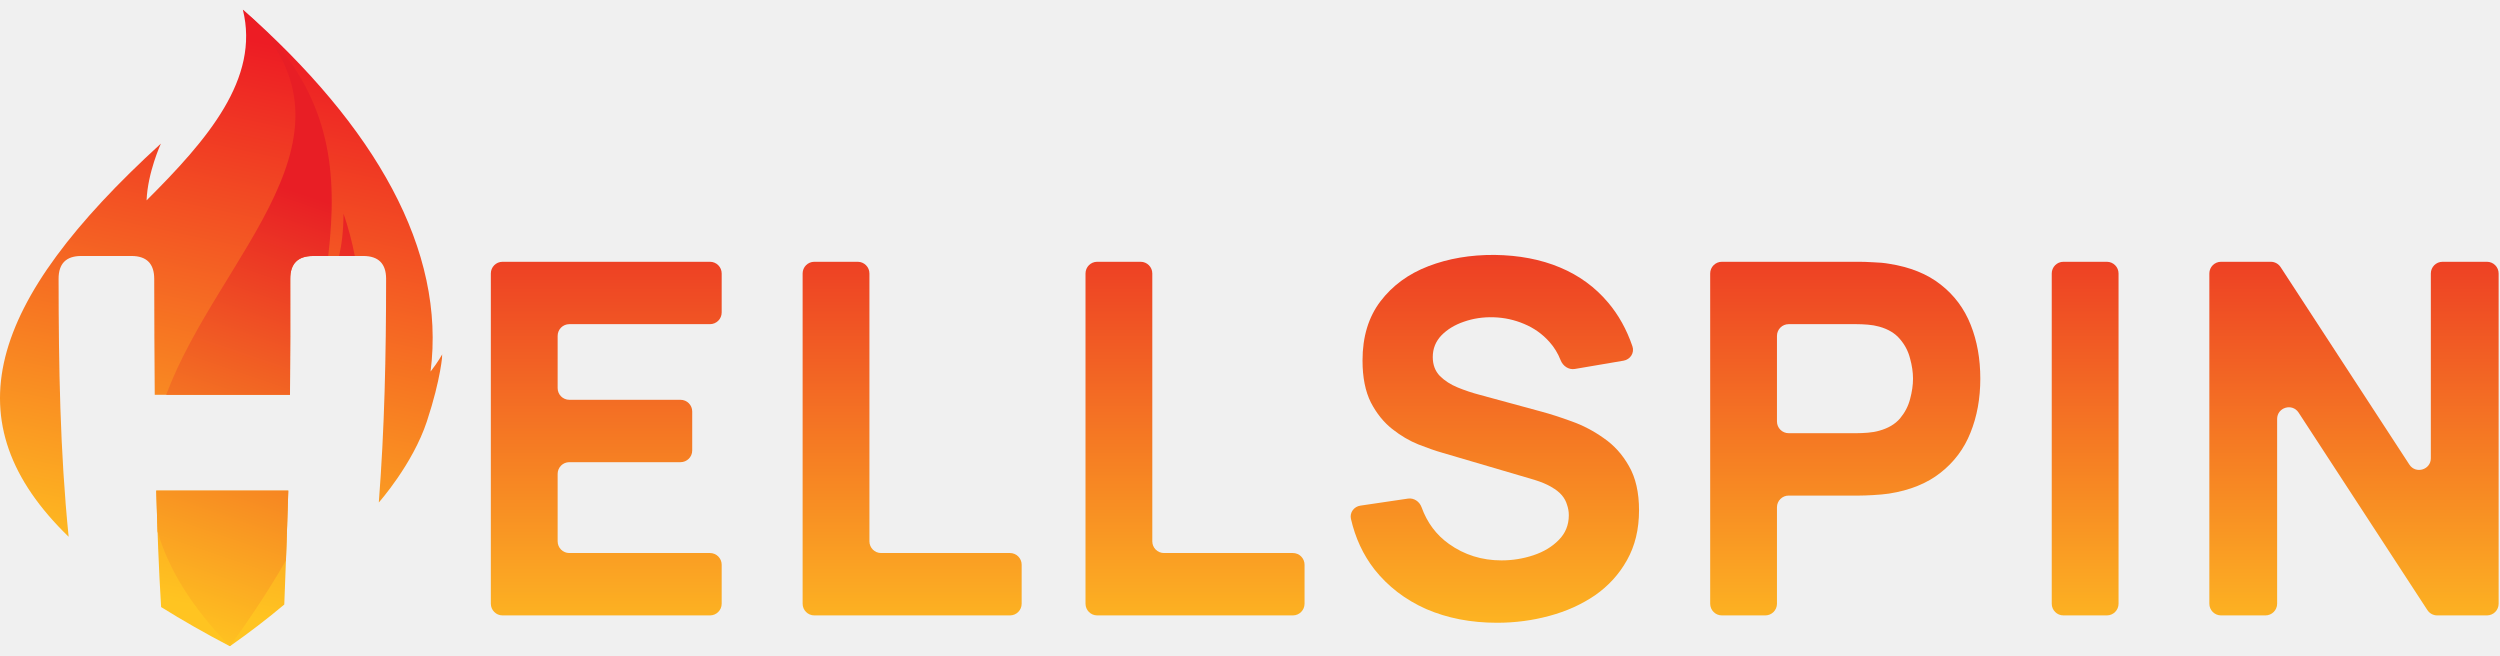
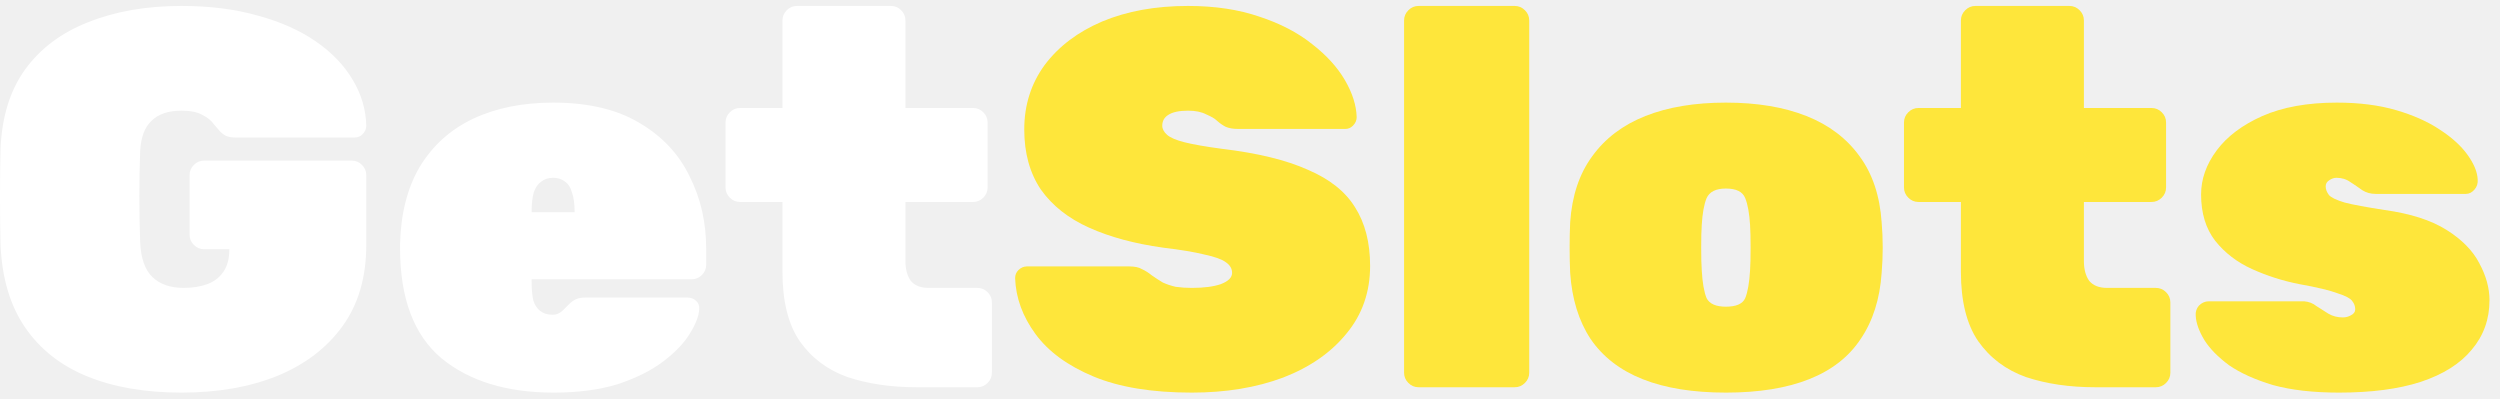
- <svg xmlns="http://www.w3.org/2000/svg" width="122" height="32" viewBox="0 0 122 32" fill="none">
-   <mask id="mask0_9191_130509" style="mask-type:luminance" maskUnits="userSpaceOnUse" x="0" y="0" width="22" height="32">
-     <path d="M21.589 0.462H0V31.537H21.589V0.462Z" fill="white" />
-   </mask>
-   <g mask="url(#mask0_9191_130509)">
-     <path fill-rule="evenodd" clip-rule="evenodd" d="M11.849 0.462C18.326 6.187 21.768 12.203 21.012 18.133C21.373 17.67 21.589 17.279 21.589 17.279C21.589 17.279 21.529 18.453 20.833 20.56C20.138 22.666 18.488 24.518 18.486 24.52C18.764 20.91 18.842 17.383 18.842 13.605C18.842 12.866 18.468 12.492 17.726 12.492H15.278C14.536 12.492 14.165 12.866 14.165 13.605C14.167 15.492 14.17 17.378 14.152 19.265H7.551C7.537 17.378 7.527 15.492 7.526 13.605C7.525 12.866 7.155 12.492 6.414 12.492H3.966C3.225 12.492 2.858 12.866 2.859 13.605C2.864 17.863 2.926 22.007 3.35 26.195C-2.403 20.613 -0.647 14.771 7.853 7.006C7.853 7.006 7.209 8.399 7.153 9.778C10.116 6.822 12.695 3.845 11.849 0.462ZM13.873 29.5C13.945 27.646 14.015 25.795 14.069 23.94H7.626C7.678 25.827 7.744 27.716 7.861 29.6L7.862 29.624C8.88 30.26 9.996 30.897 11.217 31.537C12.176 30.864 13.061 30.184 13.874 29.5H13.873Z" fill="url(#paint0_linear_9191_130509)" />
-     <path fill-rule="evenodd" clip-rule="evenodd" d="M11.848 0.462C12.277 0.856 12.69 1.248 13.09 1.64C16.096 5.025 16.499 8.338 16.018 12.493H15.277C14.535 12.493 14.163 12.866 14.164 13.605C14.166 15.492 14.168 17.378 14.151 19.265H8.109C10.709 12.341 18.377 6.537 11.848 0.462ZM16.546 12.493H17.315C17.183 11.806 17.002 11.118 16.765 10.431C16.757 11.301 16.671 11.97 16.546 12.493ZM13.954 27.349C13.003 29.005 12.021 30.431 11.215 31.537C9.303 29.577 8.208 27.716 7.687 25.936C7.663 25.271 7.643 24.605 7.625 23.94H14.068C14.035 25.077 13.995 26.213 13.954 27.349Z" fill="url(#paint1_linear_9191_130509)" />
-   </g>
-   <path d="M24.523 30.032C24.209 30.032 23.953 29.776 23.953 29.461V13.346C23.953 13.031 24.209 12.775 24.523 12.775H34.647C34.962 12.775 35.218 13.031 35.218 13.346V15.249C35.218 15.564 34.962 15.819 34.647 15.819H27.783C27.468 15.819 27.213 16.075 27.213 16.39V18.94C27.213 19.255 27.468 19.51 27.783 19.51H33.209C33.524 19.51 33.78 19.765 33.78 20.08V21.983C33.78 22.299 33.524 22.554 33.209 22.554H27.783C27.468 22.554 27.213 22.809 27.213 23.124V26.417C27.213 26.732 27.468 26.988 27.783 26.988H34.647C34.962 26.988 35.218 27.243 35.218 27.558V29.461C35.218 29.776 34.962 30.032 34.647 30.032H24.523Z" fill="url(#paint2_linear_9191_130509)" />
-   <path d="M39.738 30.032C39.423 30.032 39.168 29.776 39.168 29.461V13.346C39.168 13.031 39.423 12.775 39.738 12.775H41.857C42.172 12.775 42.428 13.031 42.428 13.346V26.417C42.428 26.732 42.683 26.988 42.998 26.988H49.287C49.602 26.988 49.857 27.243 49.857 27.558V29.461C49.857 29.776 49.602 30.032 49.287 30.032H39.738Z" fill="url(#paint3_linear_9191_130509)" />
-   <path d="M53.543 30.032C53.228 30.032 52.973 29.776 52.973 29.461V13.346C52.973 13.031 53.228 12.775 53.543 12.775H55.662C55.977 12.775 56.232 13.031 56.232 13.346V26.417C56.232 26.732 56.487 26.988 56.803 26.988H63.092C63.407 26.988 63.662 27.243 63.662 27.558V29.461C63.662 29.776 63.407 30.032 63.092 30.032H53.543Z" fill="url(#paint4_linear_9191_130509)" />
-   <path d="M73.058 30.391C71.78 30.391 70.625 30.167 69.595 29.72C68.572 29.265 67.73 28.617 67.067 27.779C66.519 27.071 66.139 26.252 65.926 25.321C65.856 25.013 66.074 24.721 66.386 24.675L68.708 24.332C69 24.288 69.273 24.477 69.373 24.754C69.644 25.506 70.09 26.103 70.71 26.544C71.46 27.079 72.315 27.347 73.274 27.347C73.809 27.347 74.329 27.263 74.832 27.096C75.335 26.928 75.746 26.68 76.066 26.352C76.393 26.025 76.558 25.622 76.558 25.142C76.558 24.966 76.529 24.799 76.473 24.639C76.425 24.471 76.342 24.315 76.222 24.172C76.102 24.028 75.93 23.892 75.706 23.764C75.491 23.636 75.215 23.52 74.88 23.416L70.398 22.098C70.062 22.003 69.671 21.867 69.224 21.691C68.784 21.515 68.356 21.264 67.941 20.936C67.526 20.608 67.178 20.177 66.899 19.642C66.627 19.099 66.491 18.416 66.491 17.593C66.491 16.434 66.783 15.472 67.366 14.705C67.949 13.938 68.728 13.366 69.703 12.991C70.678 12.616 71.756 12.432 72.939 12.44C74.129 12.456 75.191 12.659 76.126 13.051C77.061 13.442 77.844 14.014 78.475 14.764C78.986 15.367 79.382 16.079 79.663 16.902C79.771 17.218 79.558 17.545 79.229 17.601L76.849 18.006C76.551 18.056 76.271 17.862 76.16 17.581C76.026 17.241 75.843 16.941 75.61 16.682C75.267 16.298 74.856 16.007 74.376 15.807C73.905 15.607 73.41 15.499 72.891 15.483C72.379 15.467 71.896 15.539 71.44 15.699C70.993 15.851 70.625 16.075 70.338 16.37C70.058 16.666 69.919 17.017 69.919 17.425C69.919 17.8 70.034 18.108 70.266 18.348C70.498 18.579 70.79 18.767 71.141 18.911C71.493 19.055 71.852 19.174 72.219 19.27L75.215 20.085C75.663 20.205 76.158 20.365 76.701 20.564C77.245 20.756 77.764 21.028 78.259 21.379C78.762 21.723 79.174 22.178 79.493 22.745C79.821 23.313 79.985 24.032 79.985 24.902C79.985 25.829 79.789 26.64 79.397 27.335C79.014 28.022 78.494 28.593 77.839 29.049C77.184 29.496 76.441 29.832 75.61 30.055C74.788 30.279 73.937 30.391 73.058 30.391Z" fill="url(#paint5_linear_9191_130509)" />
-   <path d="M84.027 30.032C83.712 30.032 83.457 29.776 83.457 29.461V13.346C83.457 13.031 83.712 12.775 84.027 12.775H90.743C90.911 12.775 91.134 12.783 91.414 12.799C91.702 12.807 91.957 12.831 92.181 12.871C93.212 13.031 94.054 13.371 94.709 13.89C95.372 14.409 95.859 15.064 96.171 15.855C96.483 16.638 96.639 17.513 96.639 18.48C96.639 19.446 96.479 20.325 96.159 21.116C95.848 21.899 95.361 22.55 94.698 23.069C94.042 23.588 93.204 23.928 92.181 24.088C91.957 24.12 91.702 24.144 91.414 24.16C91.126 24.176 90.903 24.184 90.743 24.184H87.287C86.972 24.184 86.716 24.439 86.716 24.754V29.461C86.716 29.776 86.461 30.032 86.146 30.032H84.027ZM86.716 20.57C86.716 20.884 86.972 21.14 87.287 21.14H90.599C90.767 21.14 90.951 21.132 91.15 21.116C91.35 21.1 91.534 21.068 91.702 21.02C92.141 20.9 92.48 20.7 92.72 20.421C92.96 20.133 93.124 19.818 93.212 19.474C93.307 19.123 93.355 18.791 93.355 18.48C93.355 18.168 93.307 17.84 93.212 17.497C93.124 17.145 92.96 16.83 92.72 16.55C92.48 16.263 92.141 16.059 91.702 15.939C91.534 15.891 91.35 15.859 91.15 15.843C90.951 15.827 90.767 15.819 90.599 15.819H87.287C86.972 15.819 86.716 16.075 86.716 16.39V20.57Z" fill="url(#paint6_linear_9191_130509)" />
-   <path d="M100.695 30.032C100.38 30.032 100.125 29.776 100.125 29.461V13.346C100.125 13.031 100.38 12.775 100.695 12.775H102.814C103.129 12.775 103.385 13.031 103.385 13.346V29.461C103.385 29.776 103.129 30.032 102.814 30.032H100.695Z" fill="url(#paint7_linear_9191_130509)" />
-   <path d="M108.387 30.032C108.072 30.032 107.816 29.776 107.816 29.461V13.346C107.816 13.031 108.072 12.775 108.387 12.775H110.815C111.008 12.775 111.187 12.873 111.293 13.034L117.577 22.672C117.887 23.147 118.625 22.928 118.625 22.361V13.346C118.625 13.031 118.881 12.775 119.196 12.775H121.363C121.678 12.775 121.933 13.031 121.933 13.346V29.461C121.933 29.776 121.678 30.032 121.363 30.032H118.934C118.742 30.032 118.562 29.934 118.457 29.773L112.172 20.135C111.862 19.66 111.124 19.879 111.124 20.446V29.461C111.124 29.776 110.868 30.032 110.553 30.032H108.387Z" fill="url(#paint8_linear_9191_130509)" />
-   <defs>
-     <linearGradient id="paint0_linear_9191_130509" x1="14.136" y1="2.353" x2="8.457" y2="29.366" gradientUnits="userSpaceOnUse">
-       <stop stop-color="#ED1C24" />
-       <stop offset="1" stop-color="#FFC421" />
-     </linearGradient>
-     <linearGradient id="paint1_linear_9191_130509" x1="14.468" y1="9.347" x2="7.239" y2="30.558" gradientUnits="userSpaceOnUse">
-       <stop stop-color="#E81E25" />
-       <stop offset="1" stop-color="#FFC421" />
-     </linearGradient>
-     <linearGradient id="paint2_linear_9191_130509" x1="75.294" y1="8.97" x2="75.294" y2="32.937" gradientUnits="userSpaceOnUse">
-       <stop stop-color="#EA2825" />
-       <stop offset="1" stop-color="#FFC422" />
-     </linearGradient>
-     <linearGradient id="paint3_linear_9191_130509" x1="75.293" y1="8.97" x2="75.293" y2="32.937" gradientUnits="userSpaceOnUse">
-       <stop stop-color="#EA2825" />
-       <stop offset="1" stop-color="#FFC422" />
-     </linearGradient>
-     <linearGradient id="paint4_linear_9191_130509" x1="75.293" y1="8.97" x2="75.293" y2="32.937" gradientUnits="userSpaceOnUse">
-       <stop stop-color="#EA2825" />
-       <stop offset="1" stop-color="#FFC422" />
-     </linearGradient>
-     <linearGradient id="paint5_linear_9191_130509" x1="75.294" y1="8.969" x2="75.294" y2="32.936" gradientUnits="userSpaceOnUse">
-       <stop stop-color="#EA2825" />
-       <stop offset="1" stop-color="#FFC422" />
-     </linearGradient>
-     <linearGradient id="paint6_linear_9191_130509" x1="75.293" y1="8.97" x2="75.293" y2="32.937" gradientUnits="userSpaceOnUse">
-       <stop stop-color="#EA2825" />
-       <stop offset="1" stop-color="#FFC422" />
-     </linearGradient>
-     <linearGradient id="paint7_linear_9191_130509" x1="75.295" y1="8.97" x2="75.295" y2="32.937" gradientUnits="userSpaceOnUse">
-       <stop stop-color="#EA2825" />
-       <stop offset="1" stop-color="#FFC422" />
-     </linearGradient>
-     <linearGradient id="paint8_linear_9191_130509" x1="75.296" y1="8.97" x2="75.296" y2="32.937" gradientUnits="userSpaceOnUse">
-       <stop stop-color="#EA2825" />
-       <stop offset="1" stop-color="#FFC422" />
-     </linearGradient>
-   </defs>
+ <svg xmlns="http://www.w3.org/2000/svg" width="138" height="22" viewBox="0 0 138 22" fill="none">
+   <path d="M10.02 21.672C8.024 21.672 6.295 21.376 4.832 20.783C3.37 20.19 2.223 19.291 1.393 18.085C0.563 16.88 0.109 15.358 0.03 13.52C0.01 12.71 0 11.83 0 10.882C0 9.933 0.01 9.034 0.03 8.184C0.109 6.425 0.563 4.972 1.393 3.826C2.243 2.66 3.409 1.791 4.891 1.217C6.374 0.625 8.083 0.328 10.02 0.328C11.581 0.328 12.984 0.506 14.229 0.862C15.475 1.198 16.542 1.672 17.431 2.285C18.32 2.897 19.002 3.609 19.477 4.419C19.951 5.21 20.198 6.05 20.218 6.939C20.218 7.117 20.149 7.275 20.01 7.413C19.892 7.532 19.743 7.591 19.566 7.591H13.014C12.797 7.591 12.619 7.561 12.48 7.502C12.362 7.443 12.253 7.364 12.154 7.265C12.075 7.166 11.957 7.028 11.799 6.85C11.66 6.652 11.453 6.484 11.176 6.346C10.899 6.188 10.514 6.109 10.02 6.109C9.289 6.109 8.735 6.297 8.36 6.672C7.984 7.028 7.777 7.581 7.737 8.332C7.678 9.973 7.678 11.652 7.737 13.372C7.777 14.261 8.004 14.903 8.419 15.299C8.834 15.694 9.407 15.892 10.139 15.892C10.633 15.892 11.067 15.822 11.443 15.684C11.818 15.546 12.115 15.319 12.332 15.002C12.55 14.686 12.658 14.281 12.658 13.787V13.757H11.265C11.048 13.757 10.86 13.678 10.702 13.52C10.544 13.362 10.465 13.174 10.465 12.957V9.666C10.465 9.449 10.544 9.261 10.702 9.103C10.86 8.945 11.048 8.866 11.265 8.866H19.417C19.635 8.866 19.823 8.945 19.981 9.103C20.139 9.261 20.218 9.449 20.218 9.666V13.52C20.218 15.299 19.783 16.791 18.913 17.996C18.044 19.202 16.838 20.121 15.297 20.753C13.775 21.366 12.016 21.672 10.02 21.672Z" fill="white" />
+   <path d="M30.562 21.672C27.973 21.672 25.907 21.04 24.366 19.775C22.844 18.491 22.083 16.465 22.083 13.698C22.083 13.658 22.083 13.619 22.083 13.579C22.083 13.54 22.083 13.51 22.083 13.49C22.123 11.791 22.488 10.358 23.18 9.192C23.892 8.026 24.87 7.146 26.115 6.554C27.38 5.961 28.852 5.664 30.532 5.664C32.469 5.664 34.06 6.04 35.305 6.791C36.55 7.522 37.469 8.5 38.062 9.726C38.675 10.931 38.981 12.265 38.981 13.728V14.617C38.981 14.834 38.902 15.022 38.744 15.18C38.586 15.338 38.398 15.417 38.18 15.417H29.346C29.346 15.437 29.346 15.457 29.346 15.477C29.346 15.496 29.346 15.526 29.346 15.566C29.346 15.961 29.376 16.297 29.435 16.573C29.514 16.83 29.643 17.028 29.821 17.166C29.998 17.305 30.226 17.374 30.502 17.374C30.621 17.374 30.72 17.354 30.799 17.315C30.898 17.275 30.987 17.216 31.066 17.137C31.165 17.038 31.263 16.939 31.362 16.84C31.54 16.662 31.688 16.554 31.807 16.514C31.925 16.455 32.103 16.425 32.34 16.425H37.943C38.141 16.425 38.299 16.485 38.418 16.603C38.556 16.722 38.615 16.88 38.596 17.077C38.576 17.453 38.398 17.907 38.062 18.441C37.746 18.955 37.261 19.459 36.609 19.953C35.957 20.447 35.127 20.862 34.119 21.198C33.111 21.514 31.925 21.672 30.562 21.672ZM29.346 11.712H31.718V11.682C31.718 11.247 31.669 10.892 31.57 10.615C31.491 10.338 31.362 10.141 31.184 10.022C31.006 9.884 30.789 9.814 30.532 9.814C30.275 9.814 30.058 9.884 29.88 10.022C29.702 10.141 29.564 10.338 29.465 10.615C29.386 10.892 29.346 11.247 29.346 11.682V11.712Z" fill="white" />
+   <path d="M50.603 21.376C49.18 21.376 47.905 21.188 46.779 20.813C45.672 20.417 44.793 19.755 44.14 18.826C43.508 17.898 43.192 16.623 43.192 15.002V11.149H40.85C40.633 11.149 40.445 11.069 40.287 10.911C40.129 10.753 40.049 10.566 40.049 10.348V6.761C40.049 6.544 40.129 6.356 40.287 6.198C40.445 6.04 40.633 5.961 40.85 5.961H43.192V1.129C43.192 0.911 43.271 0.723 43.429 0.565C43.587 0.407 43.775 0.328 43.992 0.328H49.18C49.397 0.328 49.585 0.407 49.743 0.565C49.901 0.723 49.98 0.911 49.98 1.129V5.961H53.716C53.933 5.961 54.121 6.04 54.279 6.198C54.437 6.356 54.516 6.544 54.516 6.761V10.348C54.516 10.566 54.437 10.753 54.279 10.911C54.121 11.069 53.933 11.149 53.716 11.149H49.98V14.409C49.98 14.864 50.079 15.23 50.277 15.506C50.494 15.763 50.82 15.892 51.255 15.892H53.953C54.17 15.892 54.358 15.971 54.516 16.129C54.674 16.287 54.753 16.475 54.753 16.692V20.576C54.753 20.793 54.674 20.981 54.516 21.139C54.358 21.297 54.17 21.376 53.953 21.376H50.603Z" fill="white" />
+   <path d="M65.788 21.672C63.594 21.672 61.786 21.376 60.363 20.783C58.94 20.19 57.873 19.41 57.161 18.441C56.45 17.473 56.074 16.445 56.035 15.358C56.035 15.18 56.094 15.032 56.213 14.913C56.351 14.775 56.509 14.706 56.687 14.706H62.319C62.636 14.706 62.873 14.755 63.031 14.854C63.209 14.933 63.397 15.052 63.594 15.21C63.792 15.348 63.989 15.477 64.187 15.595C64.404 15.694 64.642 15.773 64.898 15.832C65.175 15.872 65.472 15.892 65.788 15.892C66.46 15.892 66.993 15.822 67.389 15.684C67.804 15.526 68.011 15.319 68.011 15.062C68.011 14.824 67.893 14.627 67.656 14.469C67.438 14.311 67.053 14.172 66.499 14.054C65.946 13.915 65.175 13.787 64.187 13.668C62.626 13.451 61.272 13.085 60.126 12.571C58.979 12.058 58.09 11.356 57.458 10.467C56.845 9.558 56.539 8.451 56.539 7.146C56.539 5.803 56.914 4.617 57.665 3.589C58.436 2.561 59.493 1.761 60.837 1.188C62.201 0.615 63.782 0.328 65.58 0.328C67.063 0.328 68.377 0.526 69.523 0.921C70.669 1.297 71.638 1.8 72.428 2.433C73.219 3.046 73.822 3.708 74.237 4.419C74.652 5.131 74.869 5.812 74.889 6.465C74.889 6.642 74.82 6.801 74.681 6.939C74.563 7.058 74.424 7.117 74.266 7.117H68.337C68.061 7.117 67.833 7.077 67.656 6.998C67.497 6.919 67.329 6.801 67.151 6.642C67.053 6.544 66.865 6.435 66.588 6.316C66.331 6.178 65.995 6.109 65.58 6.109C65.086 6.109 64.721 6.188 64.484 6.346C64.266 6.484 64.157 6.682 64.157 6.939C64.157 7.117 64.246 7.285 64.424 7.443C64.602 7.601 64.928 7.739 65.403 7.858C65.877 7.976 66.559 8.095 67.448 8.214C69.424 8.451 71.005 8.836 72.191 9.37C73.397 9.884 74.266 10.575 74.8 11.445C75.353 12.315 75.63 13.392 75.63 14.676C75.63 16.119 75.195 17.364 74.326 18.412C73.476 19.459 72.31 20.269 70.828 20.842C69.345 21.396 67.665 21.672 65.788 21.672Z" fill="#FEE63B" />
+   <path d="M78.306 21.376C78.088 21.376 77.901 21.297 77.743 21.139C77.585 20.981 77.505 20.793 77.505 20.576V1.129C77.505 0.911 77.585 0.723 77.743 0.565C77.901 0.407 78.088 0.328 78.306 0.328H83.612C83.83 0.328 84.017 0.407 84.175 0.565C84.334 0.723 84.413 0.911 84.413 1.129V20.576C84.413 20.793 84.334 20.981 84.175 21.139C84.017 21.297 83.83 21.376 83.612 21.376H78.306Z" fill="#FEE63B" />
+   <path d="M95.27 21.672C93.452 21.672 91.92 21.425 90.675 20.931C89.43 20.437 88.471 19.696 87.799 18.708C87.147 17.72 86.772 16.504 86.673 15.062C86.653 14.607 86.643 14.143 86.643 13.668C86.643 13.174 86.653 12.71 86.673 12.275C86.772 10.812 87.177 9.597 87.888 8.629C88.6 7.641 89.578 6.899 90.823 6.405C92.068 5.911 93.55 5.664 95.27 5.664C96.989 5.664 98.472 5.911 99.717 6.405C100.962 6.899 101.94 7.641 102.651 8.629C103.363 9.597 103.768 10.812 103.867 12.275C103.906 12.71 103.926 13.174 103.926 13.668C103.926 14.143 103.906 14.607 103.867 15.062C103.768 16.504 103.383 17.72 102.711 18.708C102.059 19.696 101.11 20.437 99.865 20.931C98.62 21.425 97.088 21.672 95.27 21.672ZM95.27 16.929C95.843 16.929 96.199 16.771 96.337 16.455C96.475 16.119 96.564 15.605 96.604 14.913C96.624 14.617 96.633 14.202 96.633 13.668C96.633 13.135 96.624 12.72 96.604 12.423C96.564 11.771 96.475 11.277 96.337 10.941C96.199 10.585 95.843 10.407 95.27 10.407C94.716 10.407 94.361 10.585 94.203 10.941C94.064 11.277 93.975 11.771 93.936 12.423C93.916 12.72 93.906 13.135 93.906 13.668C93.906 14.202 93.916 14.617 93.936 14.913C93.975 15.605 94.064 16.119 94.203 16.455C94.361 16.771 94.716 16.929 95.27 16.929Z" fill="#FEE63B" />
+   <path d="M115.654 21.376C114.231 21.376 112.956 21.188 111.83 20.813C110.723 20.417 109.843 19.755 109.191 18.826C108.559 17.898 108.242 16.623 108.242 15.002V11.149H105.901C105.683 11.149 105.495 11.069 105.337 10.911C105.179 10.753 105.1 10.566 105.1 10.348V6.761C105.1 6.544 105.179 6.356 105.337 6.198C105.495 6.04 105.683 5.961 105.901 5.961H108.242V1.129C108.242 0.911 108.322 0.723 108.48 0.565C108.638 0.407 108.825 0.328 109.043 0.328H114.231C114.448 0.328 114.636 0.407 114.794 0.565C114.952 0.723 115.031 0.911 115.031 1.129V5.961H118.766C118.984 5.961 119.172 6.04 119.33 6.198C119.488 6.356 119.567 6.544 119.567 6.761V10.348C119.567 10.566 119.488 10.753 119.33 10.911C119.172 11.069 118.984 11.149 118.766 11.149H115.031V14.409C115.031 14.864 115.13 15.23 115.328 15.506C115.545 15.763 115.871 15.892 116.306 15.892H119.004C119.221 15.892 119.409 15.971 119.567 16.129C119.725 16.287 119.804 16.475 119.804 16.692V20.576C119.804 20.793 119.725 20.981 119.567 21.139C119.409 21.297 119.221 21.376 119.004 21.376H115.654Z" fill="#FEE63B" />
+   <path d="M129.119 21.672C127.696 21.672 126.481 21.534 125.473 21.257C124.485 20.961 123.674 20.595 123.042 20.16C122.429 19.706 121.975 19.241 121.678 18.767C121.382 18.273 121.224 17.828 121.204 17.433C121.184 17.216 121.243 17.028 121.382 16.87C121.54 16.712 121.718 16.633 121.915 16.633H127.074C127.093 16.633 127.113 16.633 127.133 16.633C127.153 16.633 127.172 16.633 127.192 16.633C127.449 16.652 127.676 16.741 127.874 16.9C128.091 17.038 128.309 17.176 128.526 17.315C128.763 17.453 129.03 17.522 129.327 17.522C129.485 17.522 129.633 17.483 129.771 17.404C129.929 17.325 130.008 17.216 130.008 17.077C130.008 16.9 129.949 16.741 129.831 16.603C129.732 16.465 129.465 16.326 129.03 16.188C128.615 16.03 127.914 15.862 126.925 15.684C126.016 15.506 125.147 15.23 124.317 14.854C123.487 14.479 122.805 13.955 122.271 13.283C121.757 12.611 121.5 11.761 121.5 10.733C121.5 9.884 121.787 9.073 122.36 8.303C122.933 7.532 123.773 6.899 124.88 6.405C126.006 5.911 127.38 5.664 129.001 5.664C130.226 5.664 131.313 5.803 132.262 6.079C133.21 6.356 134.011 6.712 134.663 7.146C135.335 7.581 135.849 8.046 136.204 8.54C136.56 9.034 136.748 9.488 136.768 9.903C136.787 10.121 136.728 10.309 136.59 10.467C136.451 10.625 136.293 10.704 136.115 10.704H131.431C131.392 10.704 131.342 10.704 131.283 10.704C131.224 10.704 131.175 10.704 131.135 10.704C130.858 10.704 130.611 10.635 130.394 10.496C130.176 10.338 129.959 10.19 129.742 10.052C129.524 9.894 129.267 9.814 128.971 9.814C128.833 9.814 128.694 9.864 128.556 9.963C128.437 10.042 128.378 10.15 128.378 10.289C128.378 10.447 128.437 10.605 128.556 10.763C128.674 10.901 128.961 11.04 129.416 11.178C129.87 11.297 130.611 11.435 131.639 11.593C133.062 11.791 134.198 12.156 135.048 12.69C135.898 13.224 136.501 13.836 136.856 14.528C137.232 15.22 137.42 15.902 137.42 16.573C137.42 17.621 137.094 18.53 136.441 19.301C135.809 20.072 134.87 20.665 133.625 21.079C132.4 21.475 130.898 21.672 129.119 21.672Z" fill="#FEE63B" />
</svg>
